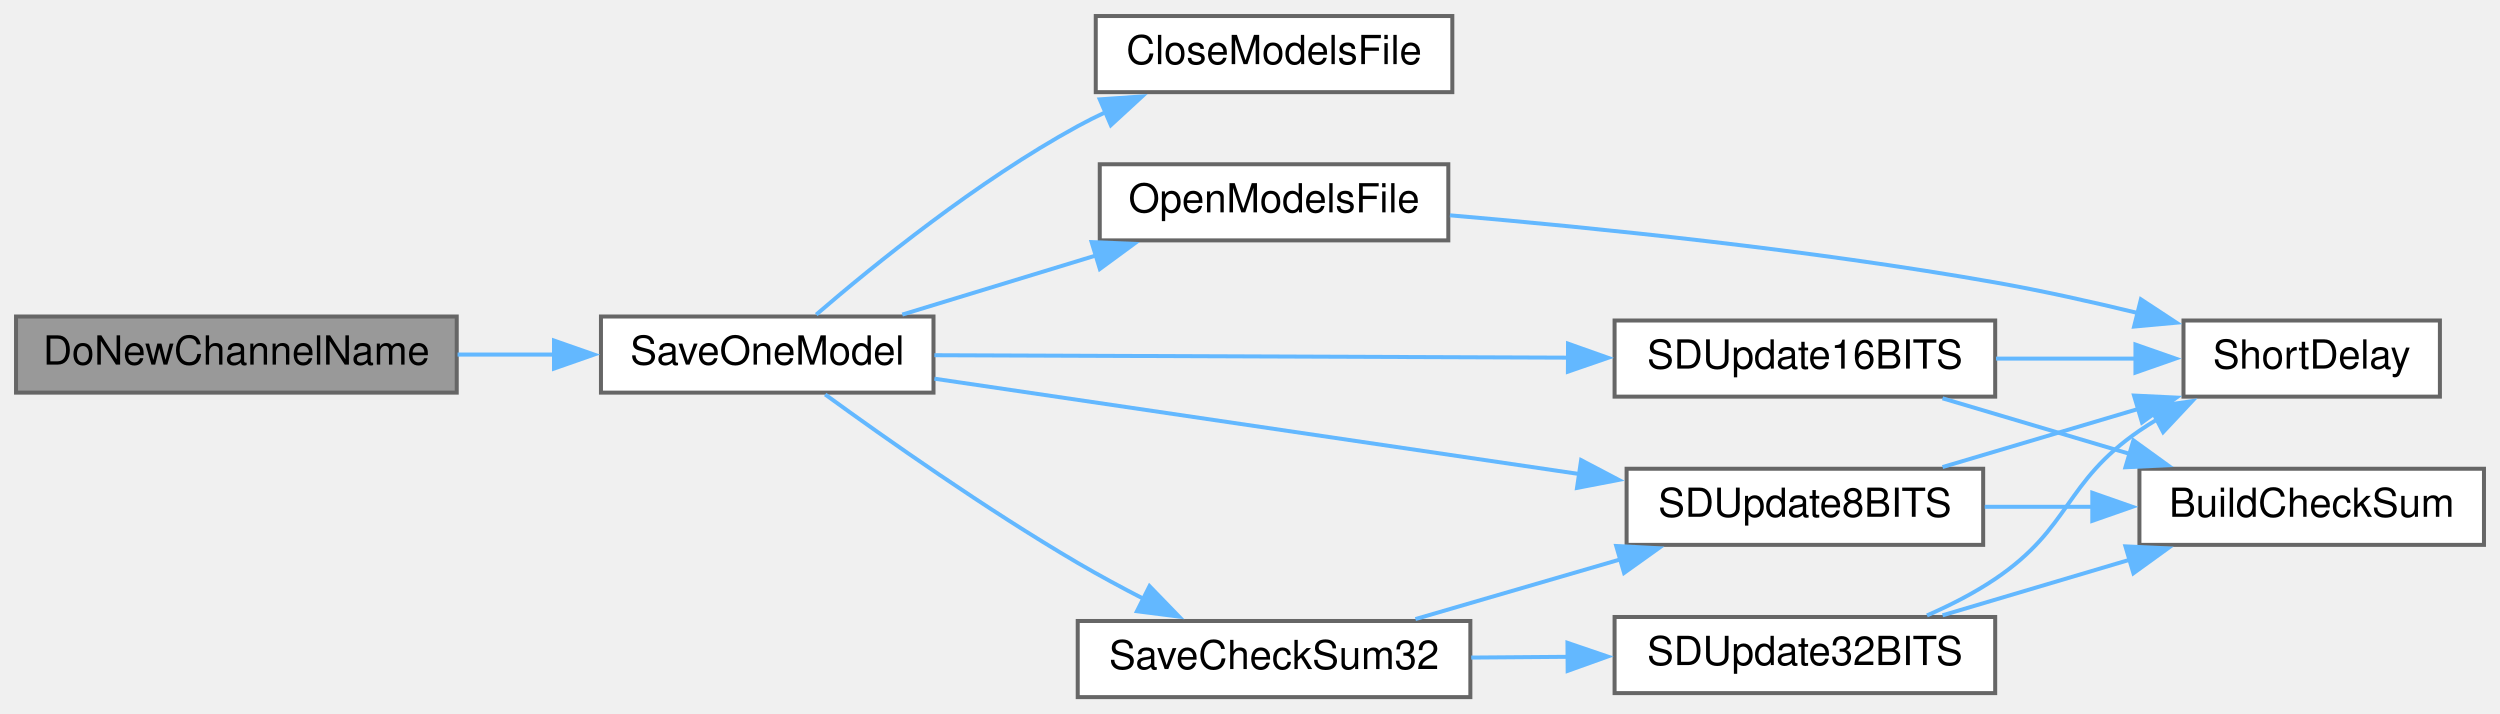
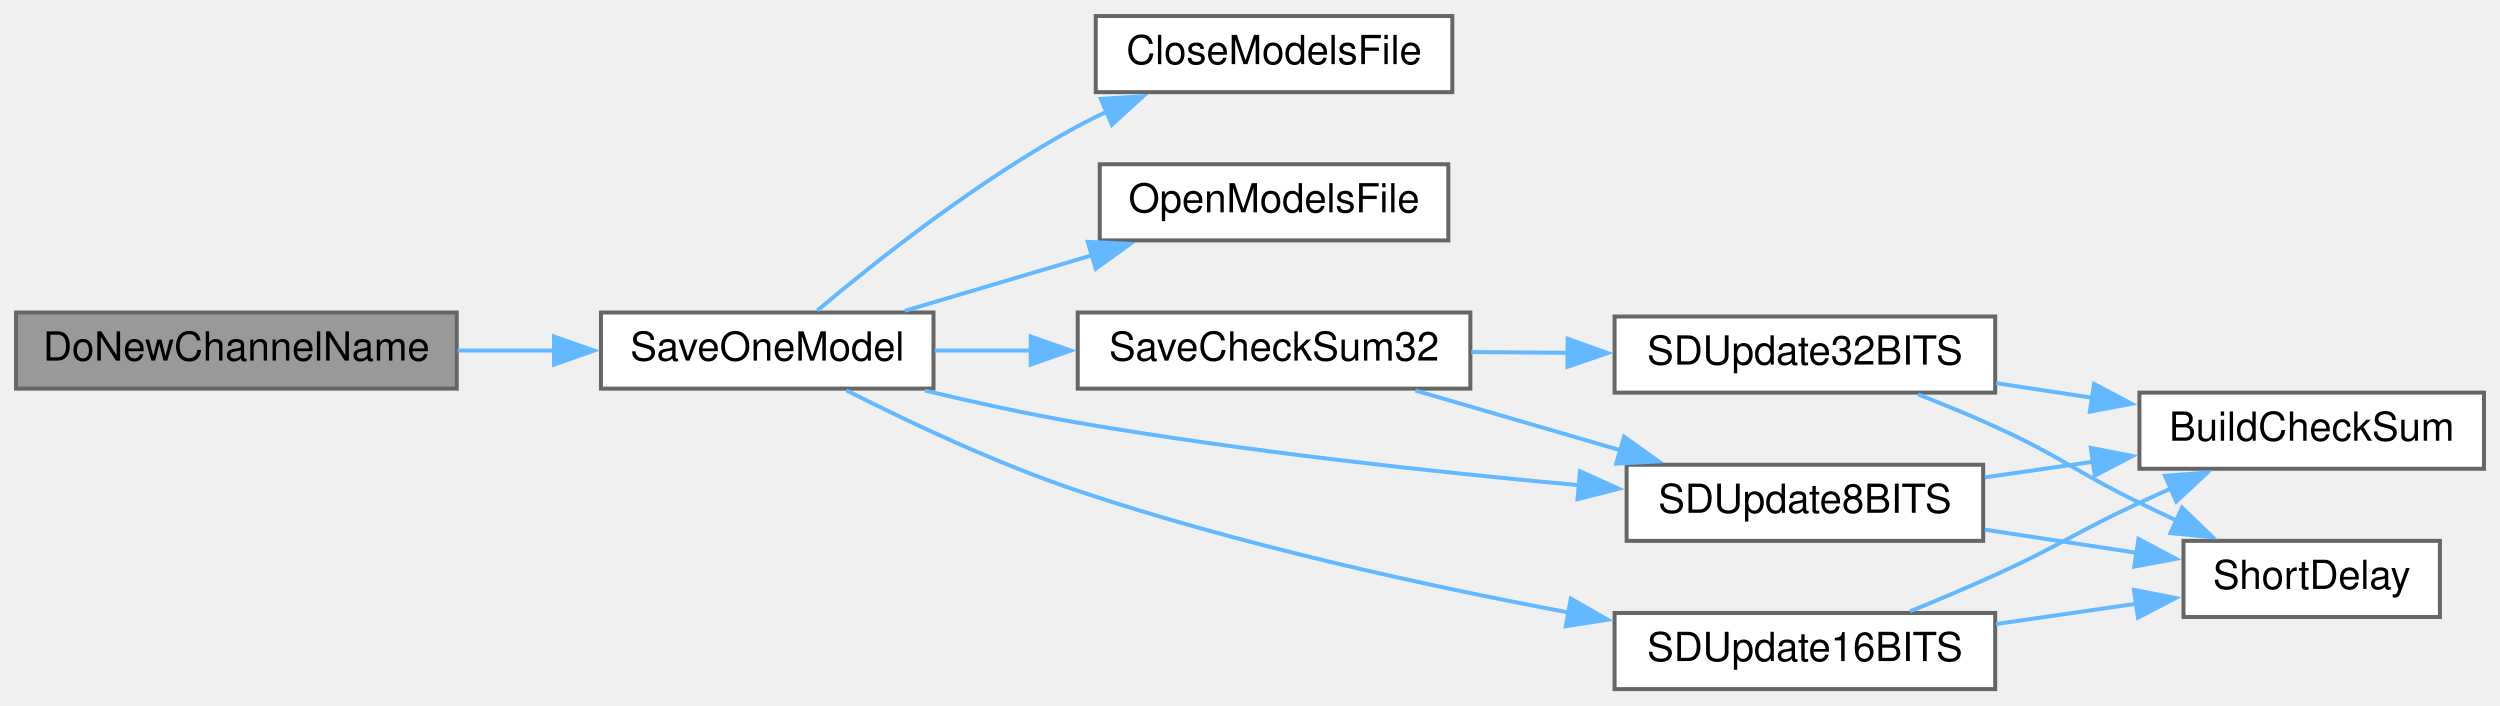
- <svg xmlns="http://www.w3.org/2000/svg" xmlns:xlink="http://www.w3.org/1999/xlink" width="624pt" height="178pt" viewBox="0.00 0.00 624.00 178.00">
-   <g id="graph0" class="graph" transform="scale(1 1) rotate(0) translate(4 174)">
+ <svg xmlns="http://www.w3.org/2000/svg" xmlns:xlink="http://www.w3.org/1999/xlink" width="624pt" height="176pt" viewBox="0.00 0.00 624.00 176.00">
+   <g id="graph0" class="graph" transform="scale(1 1) rotate(0) translate(4 172)">
    <g id="node1" class="node">
      <g id="a_node1">
        <a xlink:title=" ">
-           <polygon fill="#999999" stroke="#666666" points="110,-95 0,-95 0,-76 110,-76 110,-95" />
-           <text text-anchor="middle" x="55" y="-83" font-family="Helvetica,sans-Serif" font-size="10.00">DoNewChannelName</text>
+           <polygon fill="#999999" stroke="#666666" points="110,-94 0,-94 0,-75 110,-75 110,-94" />
+           <text text-anchor="middle" x="55" y="-82" font-family="Helvetica,sans-Serif" font-size="10.00">DoNewChannelName</text>
        </a>
      </g>
    </g>
    <g id="node2" class="node">
      <g id="a_node2">
        <a xlink:href="TransmitterCode_2src_2main_8cpp.html#ab5210e90502030d9f8864752dd70dc20" target="_top" xlink:title=" ">
-           <polygon fill="white" stroke="#666666" points="229,-95 146,-95 146,-76 229,-76 229,-95" />
-           <text text-anchor="middle" x="187.5" y="-83" font-family="Helvetica,sans-Serif" font-size="10.00">SaveOneModel</text>
+           <polygon fill="white" stroke="#666666" points="229,-94 146,-94 146,-75 229,-75 229,-94" />
+           <text text-anchor="middle" x="187.5" y="-82" font-family="Helvetica,sans-Serif" font-size="10.00">SaveOneModel</text>
        </a>
      </g>
    </g>
    <g id="edge1" class="edge">
-       <path fill="none" stroke="#63b8ff" d="M110.21,-85.5C118.21,-85.5 126.44,-85.5 134.39,-85.5" />
-       <polygon fill="#63b8ff" stroke="#63b8ff" points="134.28,-89 144.28,-85.5 134.28,-82 134.28,-89" />
+       <path fill="none" stroke="#63b8ff" d="M110.21,-84.5C118.21,-84.5 126.44,-84.5 134.39,-84.5" />
+       <polygon fill="#63b8ff" stroke="#63b8ff" points="134.28,-88 144.28,-84.5 134.28,-81 134.28,-88" />
    </g>
    <g id="node3" class="node">
      <g id="a_node3">
        <a xlink:href="TransmitterCode_2src_2main_8cpp.html#a6922974b734cfe3a511e074a2d6ac33c" target="_top" xlink:title=" ">
-           <polygon fill="white" stroke="#666666" points="358.5,-170 269.5,-170 269.5,-151 358.5,-151 358.5,-170" />
-           <text text-anchor="middle" x="314" y="-158" font-family="Helvetica,sans-Serif" font-size="10.00">CloseModelsFile</text>
+           <polygon fill="white" stroke="#666666" points="358.5,-168 269.5,-168 269.5,-149 358.5,-149 358.5,-168" />
+           <text text-anchor="middle" x="314" y="-156" font-family="Helvetica,sans-Serif" font-size="10.00">CloseModelsFile</text>
        </a>
      </g>
    </g>
    <g id="edge2" class="edge">
-       <path fill="none" stroke="#63b8ff" d="M199.73,-95.48C214.06,-107.81 239.99,-128.85 265,-142.5 267.22,-143.71 269.54,-144.88 271.91,-145.99" />
-       <polygon fill="#63b8ff" stroke="#63b8ff" points="270.5,-149.2 281.07,-149.93 273.27,-142.76 270.5,-149.2" />
+       <path fill="none" stroke="#63b8ff" d="M200.01,-94.5C214.42,-106.63 240.24,-127.12 265,-140.5 267.35,-141.77 269.8,-142.98 272.3,-144.15" />
+       <polygon fill="#63b8ff" stroke="#63b8ff" points="270.77,-147.3 281.35,-148 273.52,-140.86 270.77,-147.3" />
    </g>
    <g id="node4" class="node">
      <g id="a_node4">
        <a xlink:href="TransmitterCode_2src_2main_8cpp.html#ae7618f38a148877bc5681be58cba8354" target="_top" xlink:title=" ">
-           <polygon fill="white" stroke="#666666" points="357.5,-133 270.5,-133 270.5,-114 357.5,-114 357.5,-133" />
-           <text text-anchor="middle" x="314" y="-121" font-family="Helvetica,sans-Serif" font-size="10.00">OpenModelsFile</text>
+           <polygon fill="white" stroke="#666666" points="357.5,-131 270.5,-131 270.5,-112 357.5,-112 357.5,-131" />
+           <text text-anchor="middle" x="314" y="-119" font-family="Helvetica,sans-Serif" font-size="10.00">OpenModelsFile</text>
        </a>
      </g>
    </g>
    <g id="edge3" class="edge">
-       <path fill="none" stroke="#63b8ff" d="M221.21,-95.48C236.08,-100.02 253.87,-105.45 269.82,-110.32" />
-       <polygon fill="#63b8ff" stroke="#63b8ff" points="268.47,-113.57 279.06,-113.14 270.52,-106.87 268.47,-113.57" />
+       <path fill="none" stroke="#63b8ff" d="M221.86,-94.42C236.24,-98.69 253.25,-103.74 268.67,-108.32" />
+       <polygon fill="#63b8ff" stroke="#63b8ff" points="267.51,-111.63 278.09,-111.13 269.5,-104.92 267.51,-111.63" />
+     </g>
+     <g id="node5" class="node">
+       <g id="a_node5">
+         <a xlink:href="TransmitterCode_2src_2main_8cpp.html#a9ec95181a743e446cdec2e0fbf569f2c" target="_top" xlink:title=" ">
+           <polygon fill="white" stroke="#666666" points="363,-94 265,-94 265,-75 363,-75 363,-94" />
+           <text text-anchor="middle" x="314" y="-82" font-family="Helvetica,sans-Serif" font-size="10.00">SaveCheckSum32</text>
+         </a>
+       </g>
+     </g>
+     <g id="edge4" class="edge">
+       <path fill="none" stroke="#63b8ff" d="M229.27,-84.5C236.98,-84.5 245.19,-84.5 253.35,-84.5" />
+       <polygon fill="#63b8ff" stroke="#63b8ff" points="253.26,-88 263.26,-84.5 253.26,-81 253.26,-88" />
+     </g>
+     <g id="node9" class="node">
+       <g id="a_node9">
+         <a xlink:href="TransmitterCode_2src_2main_8cpp.html#a512ed84f4270bd62e922cd7dd82fd427" target="_top" xlink:title=" ">
+           <polygon fill="white" stroke="#666666" points="491,-56 402,-56 402,-37 491,-37 491,-56" />
+           <text text-anchor="middle" x="446.5" y="-44" font-family="Helvetica,sans-Serif" font-size="10.00">SDUpdate8BITS</text>
+         </a>
+       </g>
+     </g>
+     <g id="edge14" class="edge">
+       <path fill="none" stroke="#63b8ff" d="M226.84,-74.52C238.98,-71.62 252.5,-68.66 265,-66.5 306.77,-59.3 354.46,-54.14 390.32,-50.87" />
+       <polygon fill="#63b8ff" stroke="#63b8ff" points="390.36,-54.38 400.02,-50.01 389.75,-47.41 390.36,-54.38" />
+     </g>
+     <g id="node10" class="node">
+       <g id="a_node10">
+         <a xlink:href="TransmitterCode_2src_2main_8cpp.html#ab050a5ccab59581ec4f14a916be9d97b" target="_top" xlink:title=" ">
+           <polygon fill="white" stroke="#666666" points="494,-19 399,-19 399,0 494,0 494,-19" />
+           <text text-anchor="middle" x="446.5" y="-7" font-family="Helvetica,sans-Serif" font-size="10.00">SDUpdate16BITS</text>
+         </a>
+       </g>
+     </g>
+     <g id="edge11" class="edge">
+       <path fill="none" stroke="#63b8ff" d="M207.23,-74.58C222.44,-66.85 244.64,-56.33 265,-49.5 305.09,-36.05 351.72,-25.85 387.54,-19.12" />
+       <polygon fill="#63b8ff" stroke="#63b8ff" points="388.08,-22.58 397.28,-17.33 386.81,-15.7 388.08,-22.58" />
    </g>
    <g id="node6" class="node">
      <g id="a_node6">
-         <a xlink:href="TransmitterCode_2src_2main_8cpp.html#a9ec95181a743e446cdec2e0fbf569f2c" target="_top" xlink:title=" ">
-           <polygon fill="white" stroke="#666666" points="363,-19 265,-19 265,0 363,0 363,-19" />
-           <text text-anchor="middle" x="314" y="-7" font-family="Helvetica,sans-Serif" font-size="10.00">SaveCheckSum32</text>
+         <a xlink:href="TransmitterCode_2src_2main_8cpp.html#a82e989b70d0f68854ead6262993255cc" target="_top" xlink:title=" ">
+           <polygon fill="white" stroke="#666666" points="494,-93 399,-93 399,-74 494,-74 494,-93" />
+           <text text-anchor="middle" x="446.5" y="-81" font-family="Helvetica,sans-Serif" font-size="10.00">SDUpdate32BITS</text>
        </a>
      </g>
    </g>
    <g id="edge5" class="edge">
-       <path fill="none" stroke="#63b8ff" d="M201.96,-75.54C216.97,-64.63 242.14,-46.9 265,-33.5 270.32,-30.38 276.11,-27.26 281.76,-24.36" />
-       <polygon fill="#63b8ff" stroke="#63b8ff" points="282.92,-27.7 290.29,-20.1 279.78,-21.44 282.92,-27.7" />
+       <path fill="none" stroke="#63b8ff" d="M363.22,-84.13C371.12,-84.07 379.37,-84.01 387.48,-83.94" />
+       <polygon fill="#63b8ff" stroke="#63b8ff" points="387.29,-87.45 397.26,-83.87 387.24,-80.45 387.29,-87.45" />
    </g>
-     <g id="node9" class="node">
-       <g id="a_node9">
-         <a xlink:href="TransmitterCode_2src_2main_8cpp.html#a512ed84f4270bd62e922cd7dd82fd427" target="_top" xlink:title=" ">
-           <polygon fill="white" stroke="#666666" points="491,-57 402,-57 402,-38 491,-38 491,-57" />
-           <text text-anchor="middle" x="446.5" y="-45" font-family="Helvetica,sans-Serif" font-size="10.00">SDUpdate8BITS</text>
-         </a>
-       </g>
-     </g>
-     <g id="edge15" class="edge">
-       <path fill="none" stroke="#63b8ff" d="M229.22,-79.48C272.73,-73.05 341.94,-62.81 390.32,-55.66" />
-       <polygon fill="#63b8ff" stroke="#63b8ff" points="390.65,-59.15 400.03,-54.22 389.62,-52.22 390.65,-59.15" />
-     </g>
-     <g id="node10" class="node">
-       <g id="a_node10">
-         <a xlink:href="TransmitterCode_2src_2main_8cpp.html#ab050a5ccab59581ec4f14a916be9d97b" target="_top" xlink:title=" ">
-           <polygon fill="white" stroke="#666666" points="494,-94 399,-94 399,-75 494,-75 494,-94" />
-           <text text-anchor="middle" x="446.5" y="-82" font-family="Helvetica,sans-Serif" font-size="10.00">SDUpdate16BITS</text>
-         </a>
-       </g>
-     </g>
-     <g id="edge12" class="edge">
-       <path fill="none" stroke="#63b8ff" d="M229.22,-85.34C271.85,-85.18 339.16,-84.91 387.37,-84.73" />
-       <polygon fill="#63b8ff" stroke="#63b8ff" points="387.38,-88.23 397.36,-84.69 387.35,-81.23 387.38,-88.23" />
-     </g>
-     <g id="node5" class="node">
-       <g id="a_node5">
-         <a xlink:href="TransmitterCode_2src_2main_8cpp.html#aa5479d4f80459a9530b2e538f4048eb5" target="_top" xlink:title=" ">
-           <polygon fill="white" stroke="#666666" points="605,-94 541,-94 541,-75 605,-75 605,-94" />
-           <text text-anchor="middle" x="573" y="-82" font-family="Helvetica,sans-Serif" font-size="10.00">ShortDelay</text>
-         </a>
-       </g>
-     </g>
-     <g id="edge4" class="edge">
-       <path fill="none" stroke="#63b8ff" d="M357.9,-120.26C394.3,-117.13 447.81,-111.67 494,-103.5 505.63,-101.44 518.11,-98.66 529.6,-95.87" />
-       <polygon fill="#63b8ff" stroke="#63b8ff" points="530.37,-99.28 539.23,-93.46 528.67,-92.49 530.37,-99.28" />
+     <g id="edge8" class="edge">
+       <path fill="none" stroke="#63b8ff" d="M349.29,-74.52C365.02,-69.93 383.88,-64.44 400.72,-59.54" />
+       <polygon fill="#63b8ff" stroke="#63b8ff" points="401.37,-63 409.99,-56.84 399.41,-56.28 401.37,-63" />
    </g>
    <g id="node7" class="node">
      <g id="a_node7">
-         <a xlink:href="TransmitterCode_2src_2main_8cpp.html#a82e989b70d0f68854ead6262993255cc" target="_top" xlink:title=" ">
-           <polygon fill="white" stroke="#666666" points="494,-20 399,-20 399,-1 494,-1 494,-20" />
-           <text text-anchor="middle" x="446.5" y="-8" font-family="Helvetica,sans-Serif" font-size="10.00">SDUpdate32BITS</text>
+         <a xlink:href="TransmitterCode_2src_2main_8cpp.html#a4a6675e3f0ebf8db35d21d829dcce052" target="_top" xlink:title=" ">
+           <polygon fill="white" stroke="#666666" points="616,-74 530,-74 530,-55 616,-55 616,-74" />
+           <text text-anchor="middle" x="573" y="-62" font-family="Helvetica,sans-Serif" font-size="10.00">BuildCheckSum</text>
        </a>
      </g>
    </g>
    <g id="edge6" class="edge">
-       <path fill="none" stroke="#63b8ff" d="M363.22,-9.87C371.12,-9.93 379.37,-9.99 387.48,-10.06" />
-       <polygon fill="#63b8ff" stroke="#63b8ff" points="387.24,-13.55 397.26,-10.13 387.29,-6.55 387.24,-13.55" />
-     </g>
-     <g id="edge9" class="edge">
-       <path fill="none" stroke="#63b8ff" d="M349.29,-19.48C365.02,-24.07 383.88,-29.56 400.72,-34.46" />
-       <polygon fill="#63b8ff" stroke="#63b8ff" points="399.41,-37.72 409.99,-37.16 401.37,-31 399.41,-37.72" />
-     </g>
-     <g id="edge8" class="edge">
-       <path fill="none" stroke="#63b8ff" d="M476.97,-20.39C482.84,-22.95 488.79,-25.99 494,-29.5 513.02,-42.33 511.09,-53.51 530,-66.5 531.39,-67.45 532.84,-68.37 534.33,-69.26" />
-       <polygon fill="#63b8ff" stroke="#63b8ff" points="532.68,-72.35 543.17,-73.88 535.92,-66.15 532.68,-72.35" />
+       <path fill="none" stroke="#63b8ff" d="M494.21,-76.37C502.09,-75.17 510.33,-73.91 518.36,-72.69" />
+       <polygon fill="#63b8ff" stroke="#63b8ff" points="518.69,-76.18 528.04,-71.21 517.63,-69.26 518.69,-76.18" />
    </g>
    <g id="node8" class="node">
      <g id="a_node8">
-         <a xlink:href="TransmitterCode_2src_2main_8cpp.html#a4a6675e3f0ebf8db35d21d829dcce052" target="_top" xlink:title=" ">
-           <polygon fill="white" stroke="#666666" points="616,-57 530,-57 530,-38 616,-38 616,-57" />
-           <text text-anchor="middle" x="573" y="-45" font-family="Helvetica,sans-Serif" font-size="10.00">BuildCheckSum</text>
+         <a xlink:href="TransmitterCode_2src_2main_8cpp.html#aa5479d4f80459a9530b2e538f4048eb5" target="_top" xlink:title=" ">
+           <polygon fill="white" stroke="#666666" points="605,-37 541,-37 541,-18 605,-18 605,-37" />
+           <text text-anchor="middle" x="573" y="-25" font-family="Helvetica,sans-Serif" font-size="10.00">ShortDelay</text>
        </a>
      </g>
    </g>
    <g id="edge7" class="edge">
-       <path fill="none" stroke="#63b8ff" d="M480.86,-20.42C495.24,-24.69 512.25,-29.74 527.67,-34.32" />
-       <polygon fill="#63b8ff" stroke="#63b8ff" points="526.51,-37.63 537.09,-37.13 528.5,-30.92 526.51,-37.63" />
+       <path fill="none" stroke="#63b8ff" d="M474.77,-73.55C481.14,-71.06 487.86,-68.3 494,-65.5 510.46,-58 513.75,-54.45 530,-46.5 533.06,-45 536.27,-43.47 539.49,-41.97" />
+       <polygon fill="#63b8ff" stroke="#63b8ff" points="540.64,-45.29 548.27,-37.94 537.73,-38.93 540.64,-45.29" />
    </g>
-     <g id="edge11" class="edge">
-       <path fill="none" stroke="#63b8ff" d="M480.86,-57.42C495.96,-61.9 513.97,-67.26 529.98,-72.01" />
-       <polygon fill="#63b8ff" stroke="#63b8ff" points="528.65,-75.27 539.24,-74.76 530.65,-68.56 528.65,-75.27" />
+     <g id="edge9" class="edge">
+       <path fill="none" stroke="#63b8ff" d="M491.39,-52.85C500.16,-54.11 509.45,-55.46 518.49,-56.76" />
+       <polygon fill="#63b8ff" stroke="#63b8ff" points="517.86,-60.21 528.26,-58.18 518.86,-53.28 517.86,-60.21" />
    </g>
    <g id="edge10" class="edge">
-       <path fill="none" stroke="#63b8ff" d="M491.39,-47.5C500.16,-47.5 509.45,-47.5 518.49,-47.5" />
-       <polygon fill="#63b8ff" stroke="#63b8ff" points="518.24,-51 528.24,-47.5 518.24,-44 518.24,-51" />
+       <path fill="none" stroke="#63b8ff" d="M491.39,-39.8C503.7,-37.92 517.06,-35.88 529.3,-34.02" />
+       <polygon fill="#63b8ff" stroke="#63b8ff" points="529.76,-37.49 539.12,-32.52 528.71,-30.57 529.76,-37.49" />
    </g>
-     <g id="edge14" class="edge">
-       <path fill="none" stroke="#63b8ff" d="M494.21,-84.5C505.68,-84.5 517.91,-84.5 529.18,-84.5" />
-       <polygon fill="#63b8ff" stroke="#63b8ff" points="529.01,-88 539.01,-84.5 529.01,-81 529.01,-88" />
+     <g id="edge12" class="edge">
+       <path fill="none" stroke="#63b8ff" d="M472.75,-19.41C479.68,-22.24 487.17,-25.4 494,-28.5 510.29,-35.89 513.77,-38.97 530,-46.5 532.58,-47.7 535.26,-48.91 537.97,-50.12" />
+       <polygon fill="#63b8ff" stroke="#63b8ff" points="536.39,-53.25 546.96,-54.04 539.2,-46.83 536.39,-53.25" />
    </g>
    <g id="edge13" class="edge">
-       <path fill="none" stroke="#63b8ff" d="M480.86,-74.58C495.24,-70.31 512.25,-65.26 527.67,-60.68" />
-       <polygon fill="#63b8ff" stroke="#63b8ff" points="528.5,-64.08 537.09,-57.87 526.51,-57.37 528.5,-64.08" />
+       <path fill="none" stroke="#63b8ff" d="M494.21,-16.25C505.68,-17.91 517.91,-19.68 529.18,-21.31" />
+       <polygon fill="#63b8ff" stroke="#63b8ff" points="528.63,-24.77 539.03,-22.73 529.63,-17.84 528.63,-24.77" />
    </g>
  </g>
</svg>
